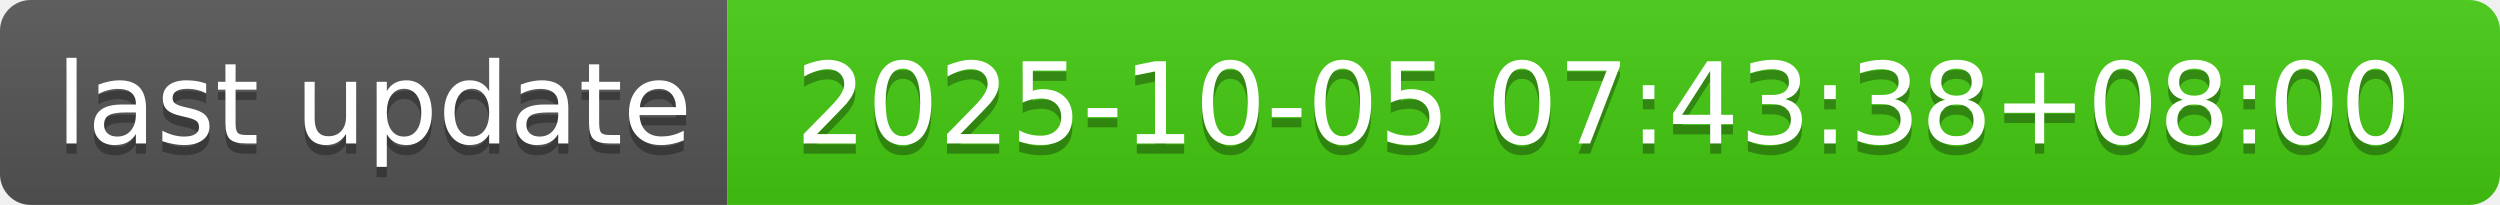
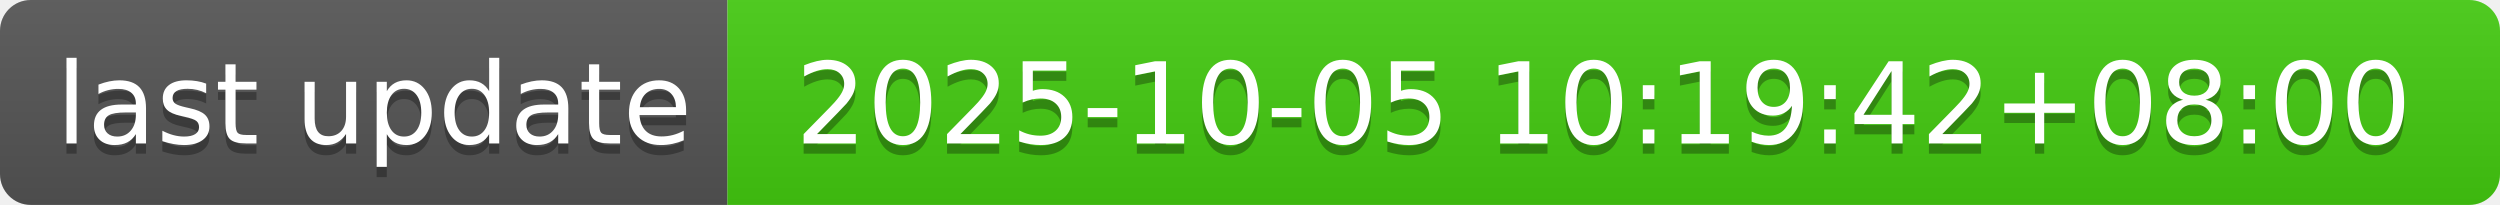
- <svg xmlns="http://www.w3.org/2000/svg" width="244" height="20" role="img" aria-label="last update: 2025-10-05 07:43:38+08:00">
+ <svg xmlns="http://www.w3.org/2000/svg" width="244" height="20" role="img" aria-label="last update: 2025-10-05 10:19:42+08:00">
  <linearGradient id="s" x2="0" y2="100%">
    <stop offset="0" stop-color="#bbb" stop-opacity=".1" />
    <stop offset="1" stop-opacity=".1" />
  </linearGradient>
  <clipPath id="r">
    <rect width="244" height="20" rx="3" fill="#fff" />
  </clipPath>
  <g clip-path="url(#r)">
    <rect width="71" height="20" fill="#555" />
    <rect x="71" width="173" height="20" fill="#4c1" />
    <rect width="244" height="20" fill="url(#s)" />
  </g>
  <g fill="#fff" text-anchor="middle" font-family="Verdana,Geneva,DejaVu Sans,sans-serif" text-rendering="geometricPrecision" font-size="110">
    <text aria-hidden="true" x="365" y="150" fill="#010101" fill-opacity=".3" transform="scale(.1)" textLength="610">last update</text>
    <text x="365" y="140" transform="scale(.1)" fill="#fff" textLength="610">last update</text>
-     <text aria-hidden="true" x="1565" y="150" fill="#010101" fill-opacity=".3" transform="scale(.1)" textLength="1630">2025-10-05 07:43:38+08:00</text>
-     <text x="1565" y="140" transform="scale(.1)" fill="#fff" textLength="1630">2025-10-05 07:43:38+08:00</text>
+     <text aria-hidden="true" x="1565" y="150" fill="#010101" fill-opacity=".3" transform="scale(.1)" textLength="1630">2025-10-05 10:19:42+08:00</text>
+     <text x="1565" y="140" transform="scale(.1)" fill="#fff" textLength="1630">2025-10-05 10:19:42+08:00</text>
  </g>
</svg>
